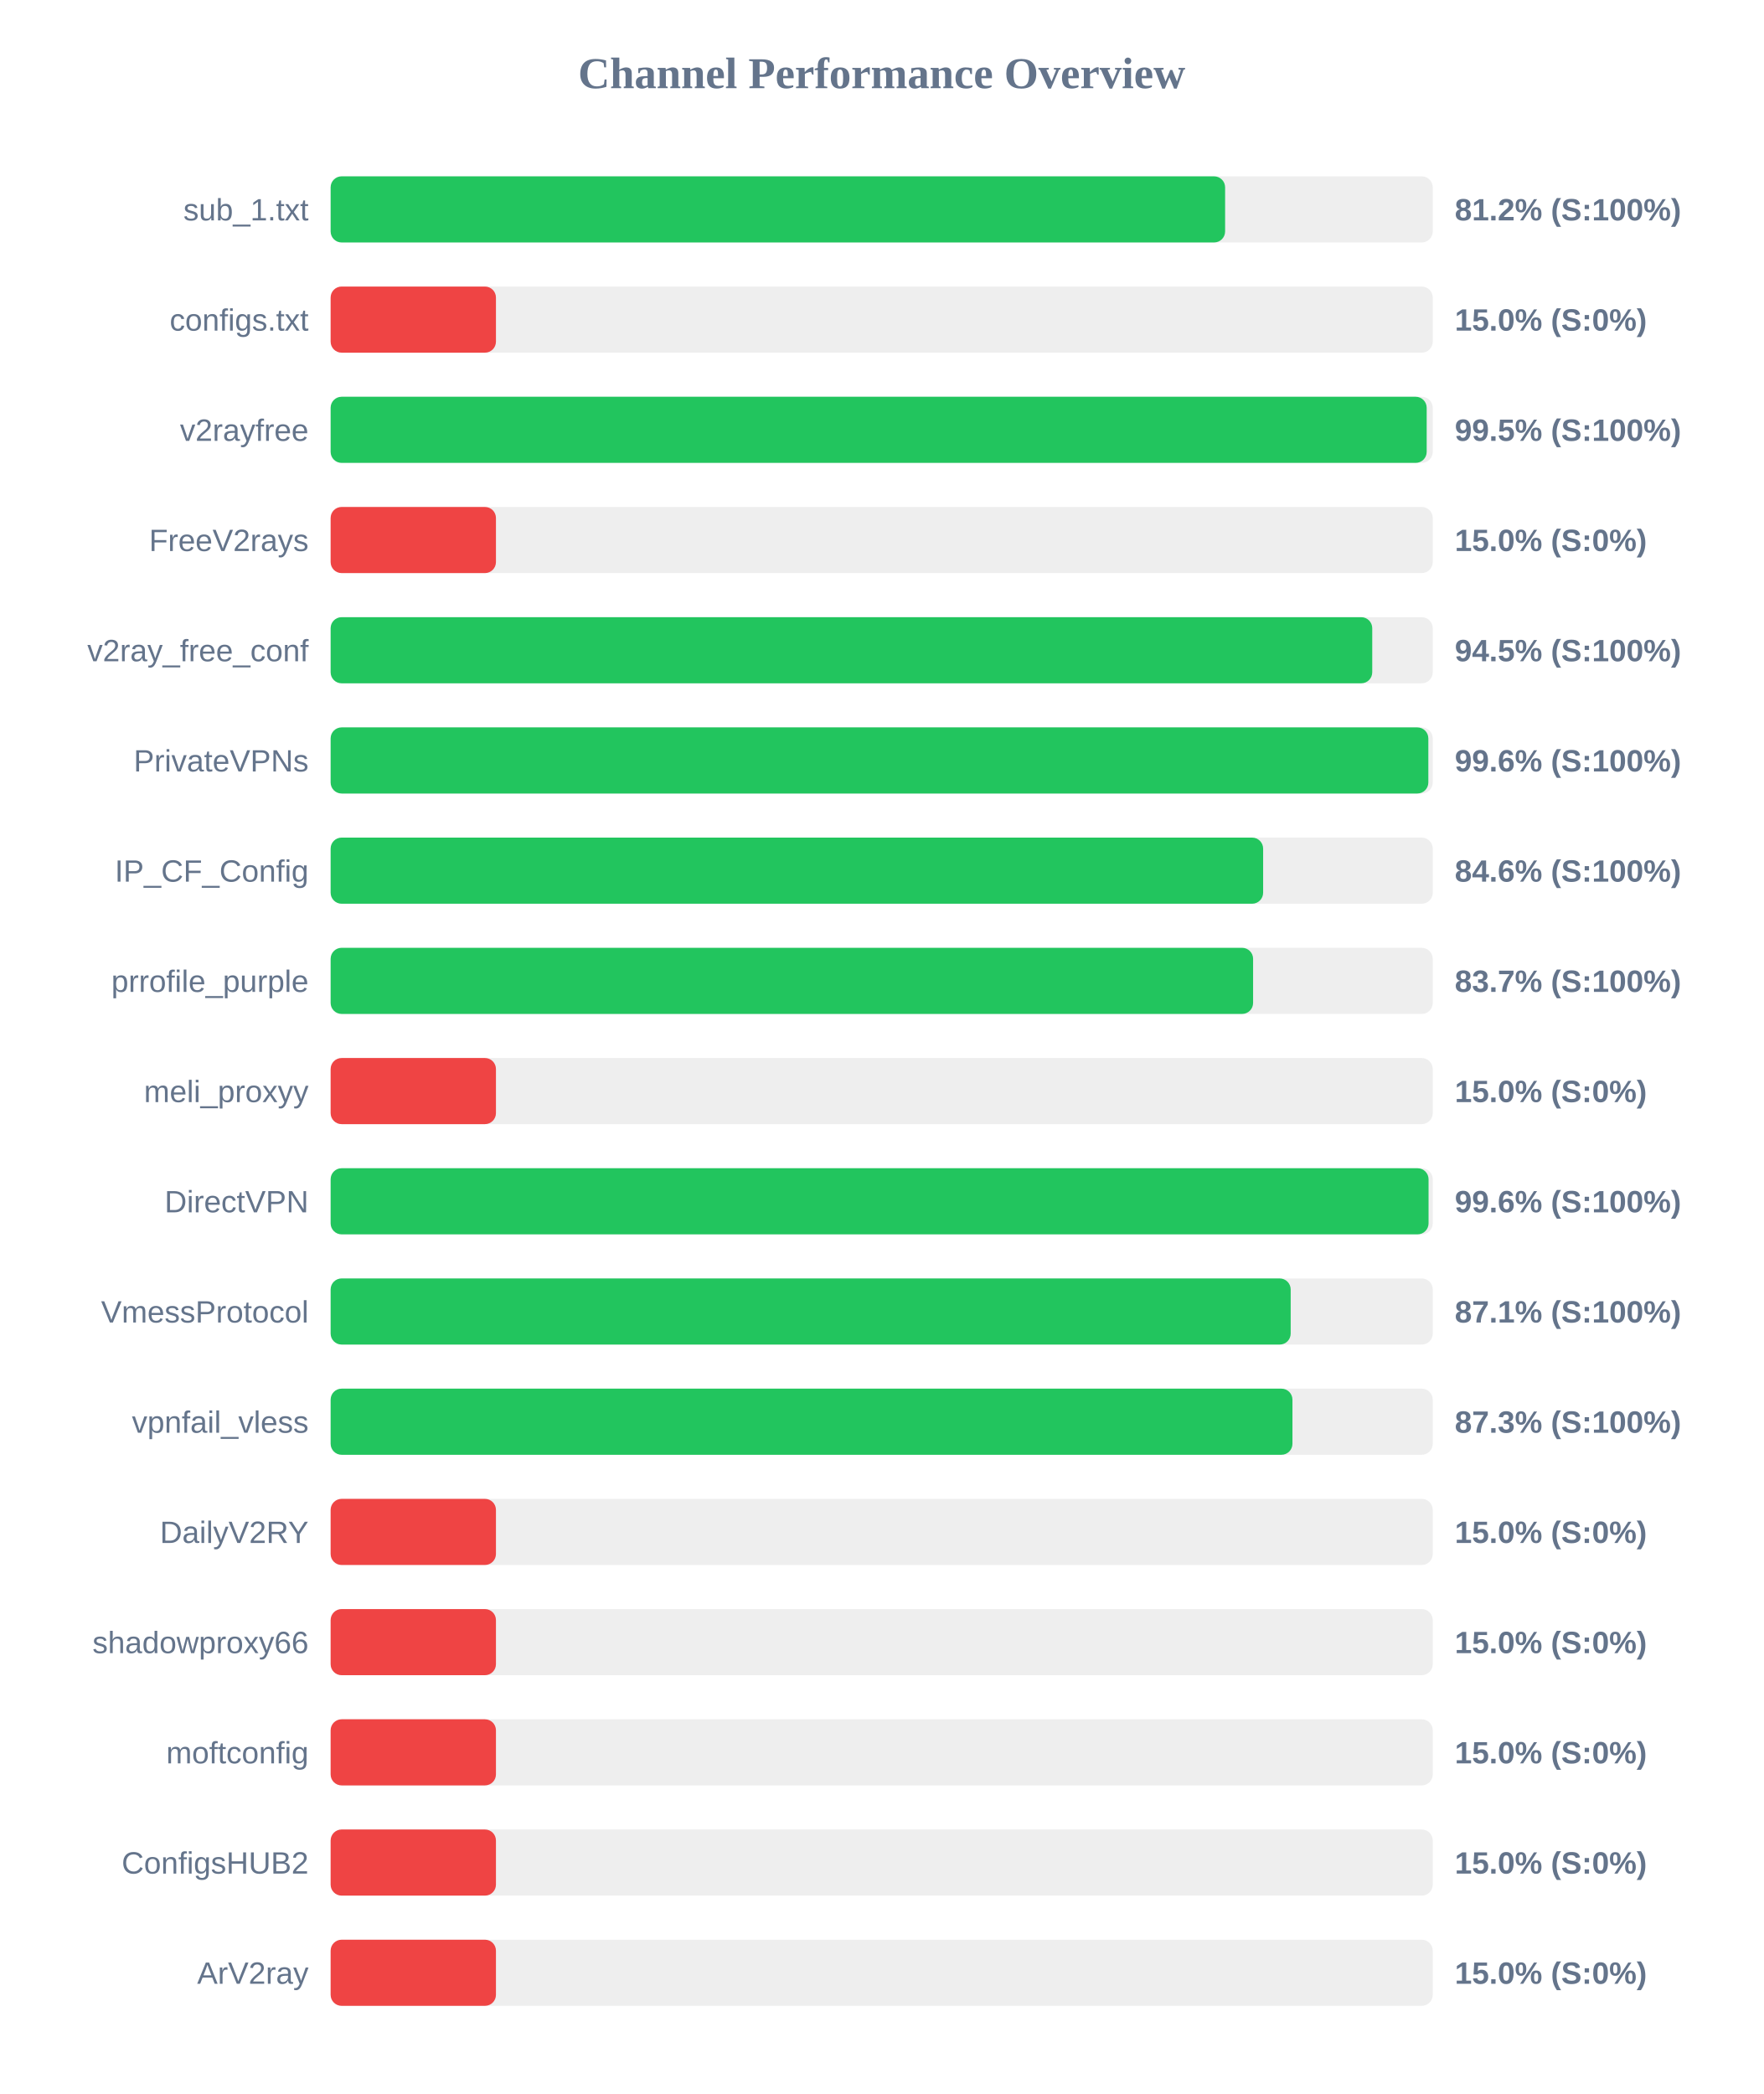
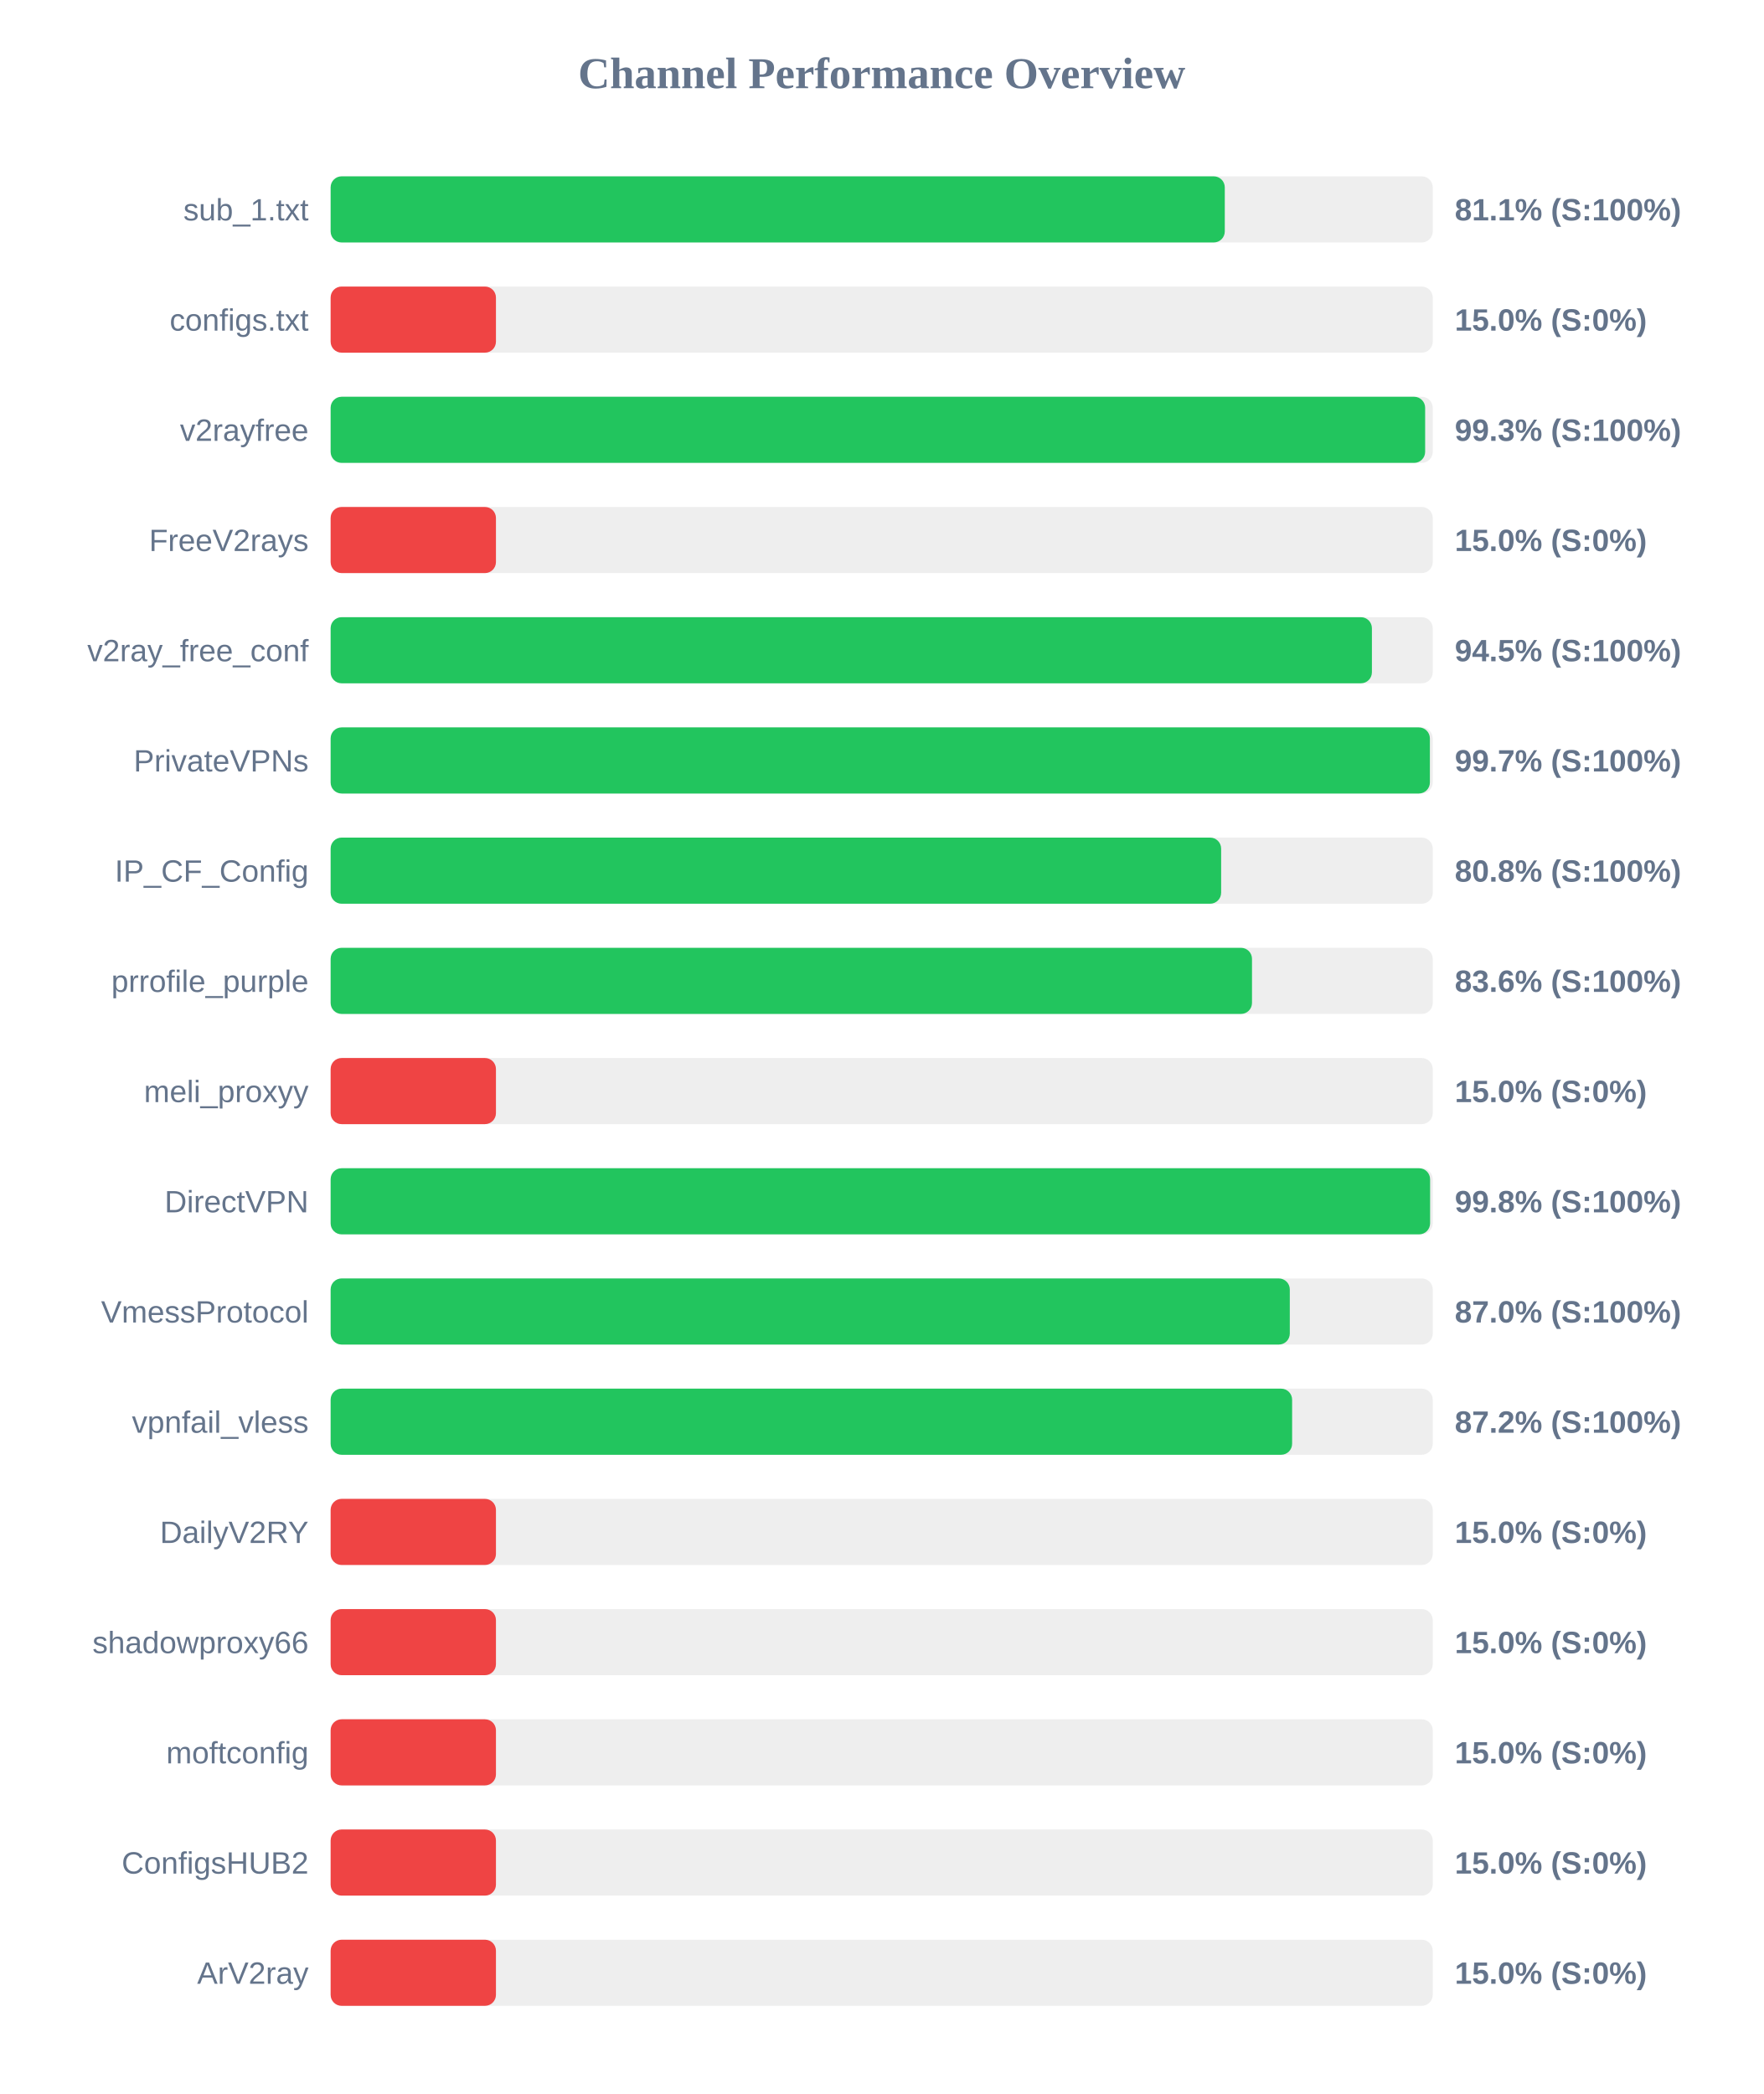
<svg xmlns="http://www.w3.org/2000/svg" width="800" height="950" version="1.1">
  <style>
        .row { font: 14px Arial; fill: #64748b; }
        .score { font: bold 14px Arial; fill: #64748b; }
    </style>
  <text x="400" y="40" text-anchor="middle" font-size="20px" font-weight="bold" fill="#64748b">Channel Performance Overview</text>
  <rect x="150" y="80" width="500" height="30" fill="#eee" rx="5" />
-   <rect x="150" y="80" width="405.8" height="30" fill="#22c55e" rx="5" />
+   <rect x="150" y="80" width="405.65" height="30" fill="#22c55e" rx="5" />
  <text x="140" y="100" text-anchor="end" class="row">sub_1.txt</text>
-   <text x="660" y="100" text-anchor="start" class="score">81.2% (S:100%)</text>
+   <text x="660" y="100" text-anchor="start" class="score">81.1% (S:100%)</text>
  <rect x="150" y="130" width="500" height="30" fill="#eee" rx="5" />
  <rect x="150" y="130" width="75.0" height="30" fill="#ef4444" rx="5" />
  <text x="140" y="150" text-anchor="end" class="row">configs.txt</text>
  <text x="660" y="150" text-anchor="start" class="score">15.0% (S:0%)</text>
  <rect x="150" y="180" width="500" height="30" fill="#eee" rx="5" />
-   <rect x="150" y="180" width="497.25" height="30" fill="#22c55e" rx="5" />
+   <rect x="150" y="180" width="496.55" height="30" fill="#22c55e" rx="5" />
  <text x="140" y="200" text-anchor="end" class="row">v2rayfree</text>
-   <text x="660" y="200" text-anchor="start" class="score">99.5% (S:100%)</text>
+   <text x="660" y="200" text-anchor="start" class="score">99.3% (S:100%)</text>
  <rect x="150" y="230" width="500" height="30" fill="#eee" rx="5" />
  <rect x="150" y="230" width="75.0" height="30" fill="#ef4444" rx="5" />
  <text x="140" y="250" text-anchor="end" class="row">FreeV2rays</text>
  <text x="660" y="250" text-anchor="start" class="score">15.0% (S:0%)</text>
  <rect x="150" y="280" width="500" height="30" fill="#eee" rx="5" />
-   <rect x="150" y="280" width="472.55" height="30" fill="#22c55e" rx="5" />
+   <rect x="150" y="280" width="472.4" height="30" fill="#22c55e" rx="5" />
  <text x="140" y="300" text-anchor="end" class="row">v2ray_free_conf</text>
  <text x="660" y="300" text-anchor="start" class="score">94.5% (S:100%)</text>
  <rect x="150" y="330" width="500" height="30" fill="#eee" rx="5" />
-   <rect x="150" y="330" width="498.0" height="30" fill="#22c55e" rx="5" />
+   <rect x="150" y="330" width="498.7" height="30" fill="#22c55e" rx="5" />
  <text x="140" y="350" text-anchor="end" class="row">PrivateVPNs</text>
-   <text x="660" y="350" text-anchor="start" class="score">99.6% (S:100%)</text>
+   <text x="660" y="350" text-anchor="start" class="score">99.7% (S:100%)</text>
  <rect x="150" y="380" width="500" height="30" fill="#eee" rx="5" />
-   <rect x="150" y="380" width="423.05" height="30" fill="#22c55e" rx="5" />
+   <rect x="150" y="380" width="404.0" height="30" fill="#22c55e" rx="5" />
  <text x="140" y="400" text-anchor="end" class="row">IP_CF_Config</text>
-   <text x="660" y="400" text-anchor="start" class="score">84.6% (S:100%)</text>
+   <text x="660" y="400" text-anchor="start" class="score">80.8% (S:100%)</text>
  <rect x="150" y="430" width="500" height="30" fill="#eee" rx="5" />
-   <rect x="150" y="430" width="418.5" height="30" fill="#22c55e" rx="5" />
+   <rect x="150" y="430" width="418.0" height="30" fill="#22c55e" rx="5" />
  <text x="140" y="450" text-anchor="end" class="row">prrofile_purple</text>
-   <text x="660" y="450" text-anchor="start" class="score">83.7% (S:100%)</text>
+   <text x="660" y="450" text-anchor="start" class="score">83.6% (S:100%)</text>
  <rect x="150" y="480" width="500" height="30" fill="#eee" rx="5" />
  <rect x="150" y="480" width="75.0" height="30" fill="#ef4444" rx="5" />
  <text x="140" y="500" text-anchor="end" class="row">meli_proxyy</text>
  <text x="660" y="500" text-anchor="start" class="score">15.0% (S:0%)</text>
  <rect x="150" y="530" width="500" height="30" fill="#eee" rx="5" />
-   <rect x="150" y="530" width="498.1" height="30" fill="#22c55e" rx="5" />
+   <rect x="150" y="530" width="498.8" height="30" fill="#22c55e" rx="5" />
  <text x="140" y="550" text-anchor="end" class="row">DirectVPN</text>
-   <text x="660" y="550" text-anchor="start" class="score">99.6% (S:100%)</text>
+   <text x="660" y="550" text-anchor="start" class="score">99.8% (S:100%)</text>
  <rect x="150" y="580" width="500" height="30" fill="#eee" rx="5" />
-   <rect x="150" y="580" width="435.55" height="30" fill="#22c55e" rx="5" />
+   <rect x="150" y="580" width="435.15" height="30" fill="#22c55e" rx="5" />
  <text x="140" y="600" text-anchor="end" class="row">VmessProtocol</text>
-   <text x="660" y="600" text-anchor="start" class="score">87.1% (S:100%)</text>
+   <text x="660" y="600" text-anchor="start" class="score">87.0% (S:100%)</text>
  <rect x="150" y="630" width="500" height="30" fill="#eee" rx="5" />
-   <rect x="150" y="630" width="436.35" height="30" fill="#22c55e" rx="5" />
+   <rect x="150" y="630" width="436.2" height="30" fill="#22c55e" rx="5" />
  <text x="140" y="650" text-anchor="end" class="row">vpnfail_vless</text>
-   <text x="660" y="650" text-anchor="start" class="score">87.3% (S:100%)</text>
+   <text x="660" y="650" text-anchor="start" class="score">87.2% (S:100%)</text>
  <rect x="150" y="680" width="500" height="30" fill="#eee" rx="5" />
  <rect x="150" y="680" width="75.0" height="30" fill="#ef4444" rx="5" />
  <text x="140" y="700" text-anchor="end" class="row">DailyV2RY</text>
  <text x="660" y="700" text-anchor="start" class="score">15.0% (S:0%)</text>
  <rect x="150" y="730" width="500" height="30" fill="#eee" rx="5" />
  <rect x="150" y="730" width="75.0" height="30" fill="#ef4444" rx="5" />
  <text x="140" y="750" text-anchor="end" class="row">shadowproxy66</text>
  <text x="660" y="750" text-anchor="start" class="score">15.0% (S:0%)</text>
  <rect x="150" y="780" width="500" height="30" fill="#eee" rx="5" />
  <rect x="150" y="780" width="75.0" height="30" fill="#ef4444" rx="5" />
  <text x="140" y="800" text-anchor="end" class="row">moftconfig</text>
  <text x="660" y="800" text-anchor="start" class="score">15.0% (S:0%)</text>
  <rect x="150" y="830" width="500" height="30" fill="#eee" rx="5" />
  <rect x="150" y="830" width="75.0" height="30" fill="#ef4444" rx="5" />
  <text x="140" y="850" text-anchor="end" class="row">ConfigsHUB2</text>
  <text x="660" y="850" text-anchor="start" class="score">15.0% (S:0%)</text>
  <rect x="150" y="880" width="500" height="30" fill="#eee" rx="5" />
  <rect x="150" y="880" width="75.0" height="30" fill="#ef4444" rx="5" />
  <text x="140" y="900" text-anchor="end" class="row">ArV2ray</text>
  <text x="660" y="900" text-anchor="start" class="score">15.0% (S:0%)</text>
</svg>
